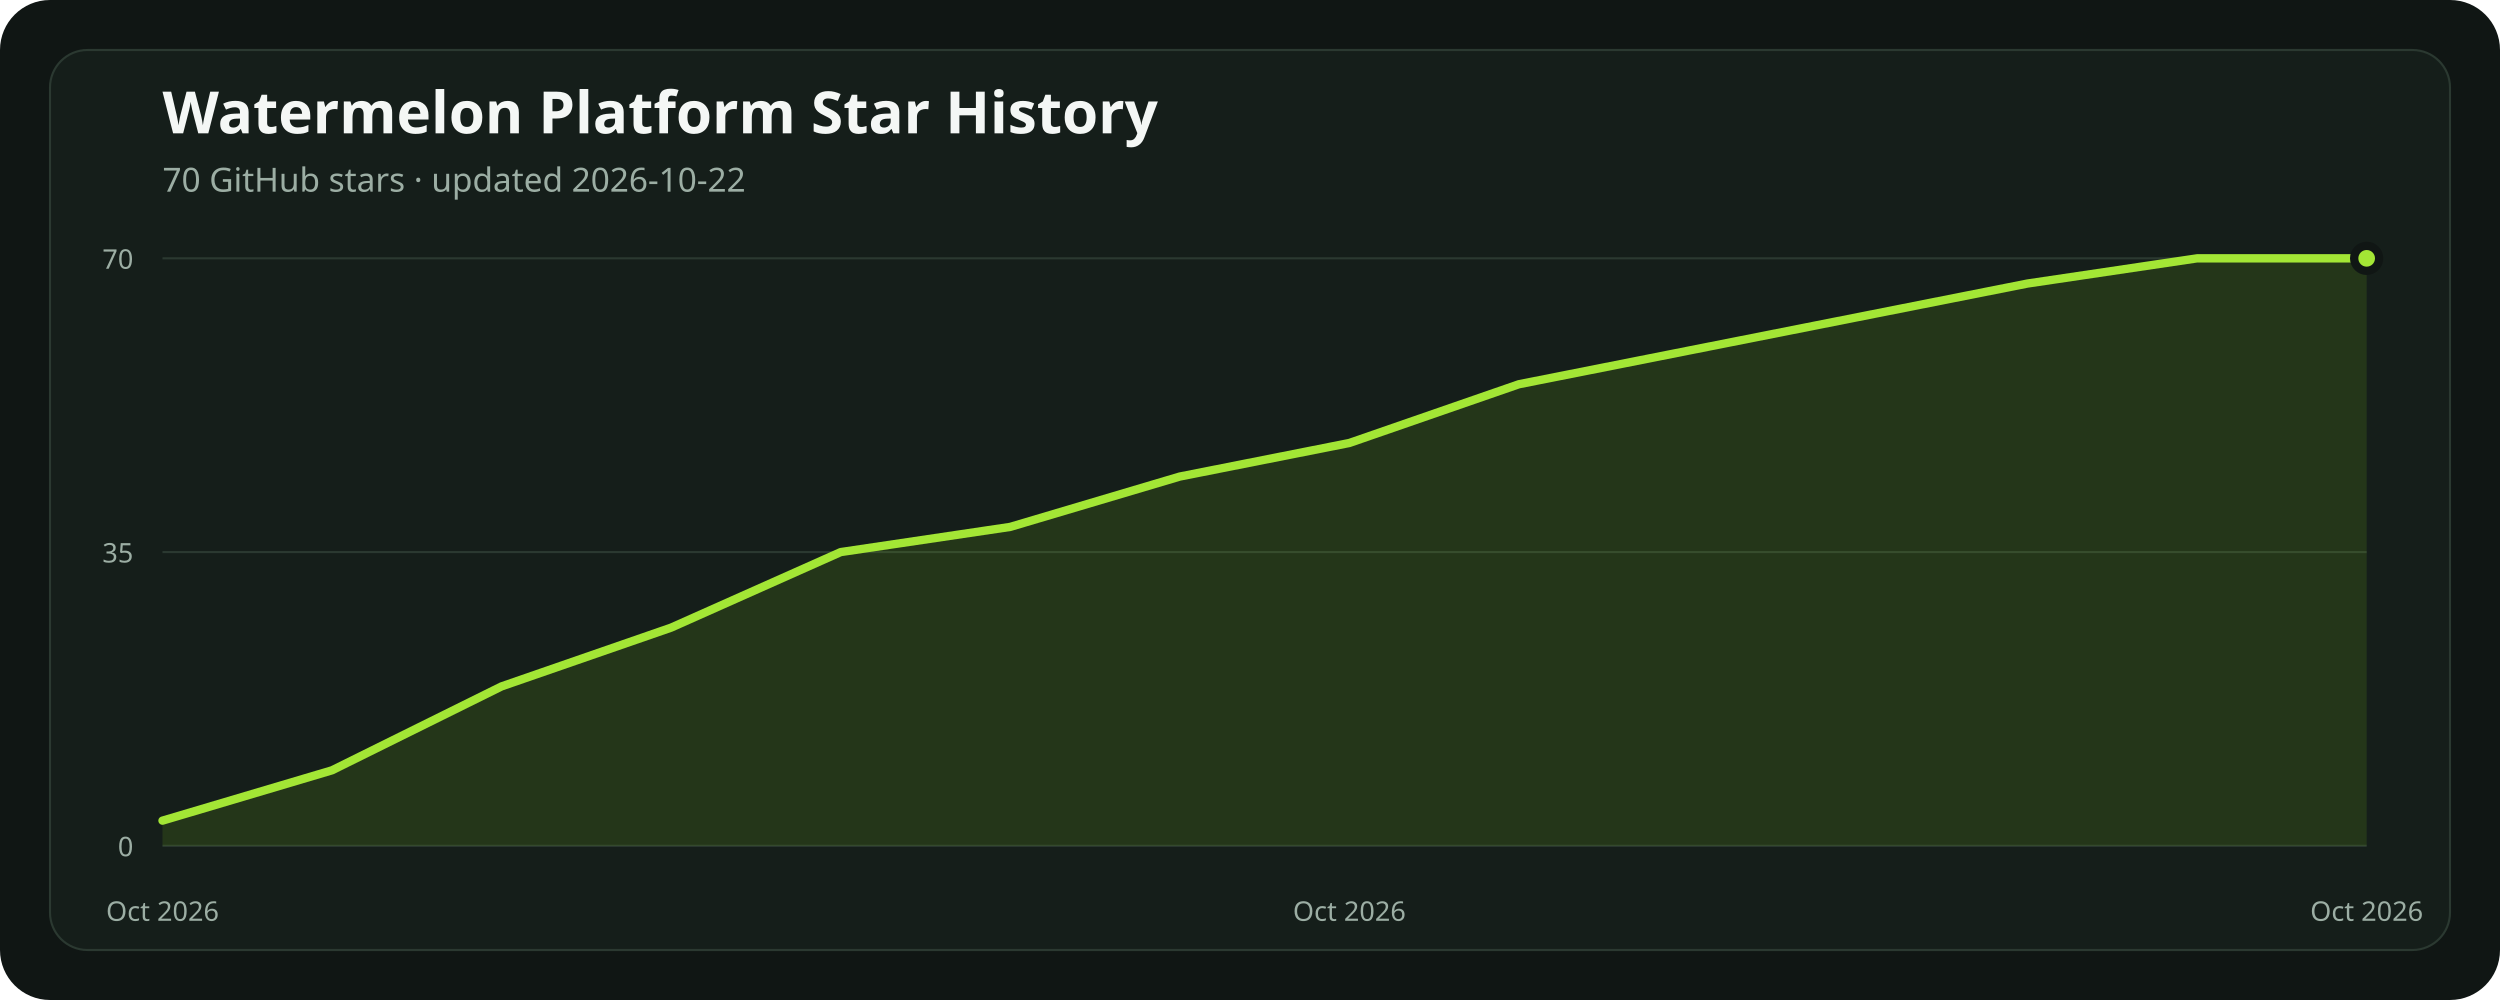
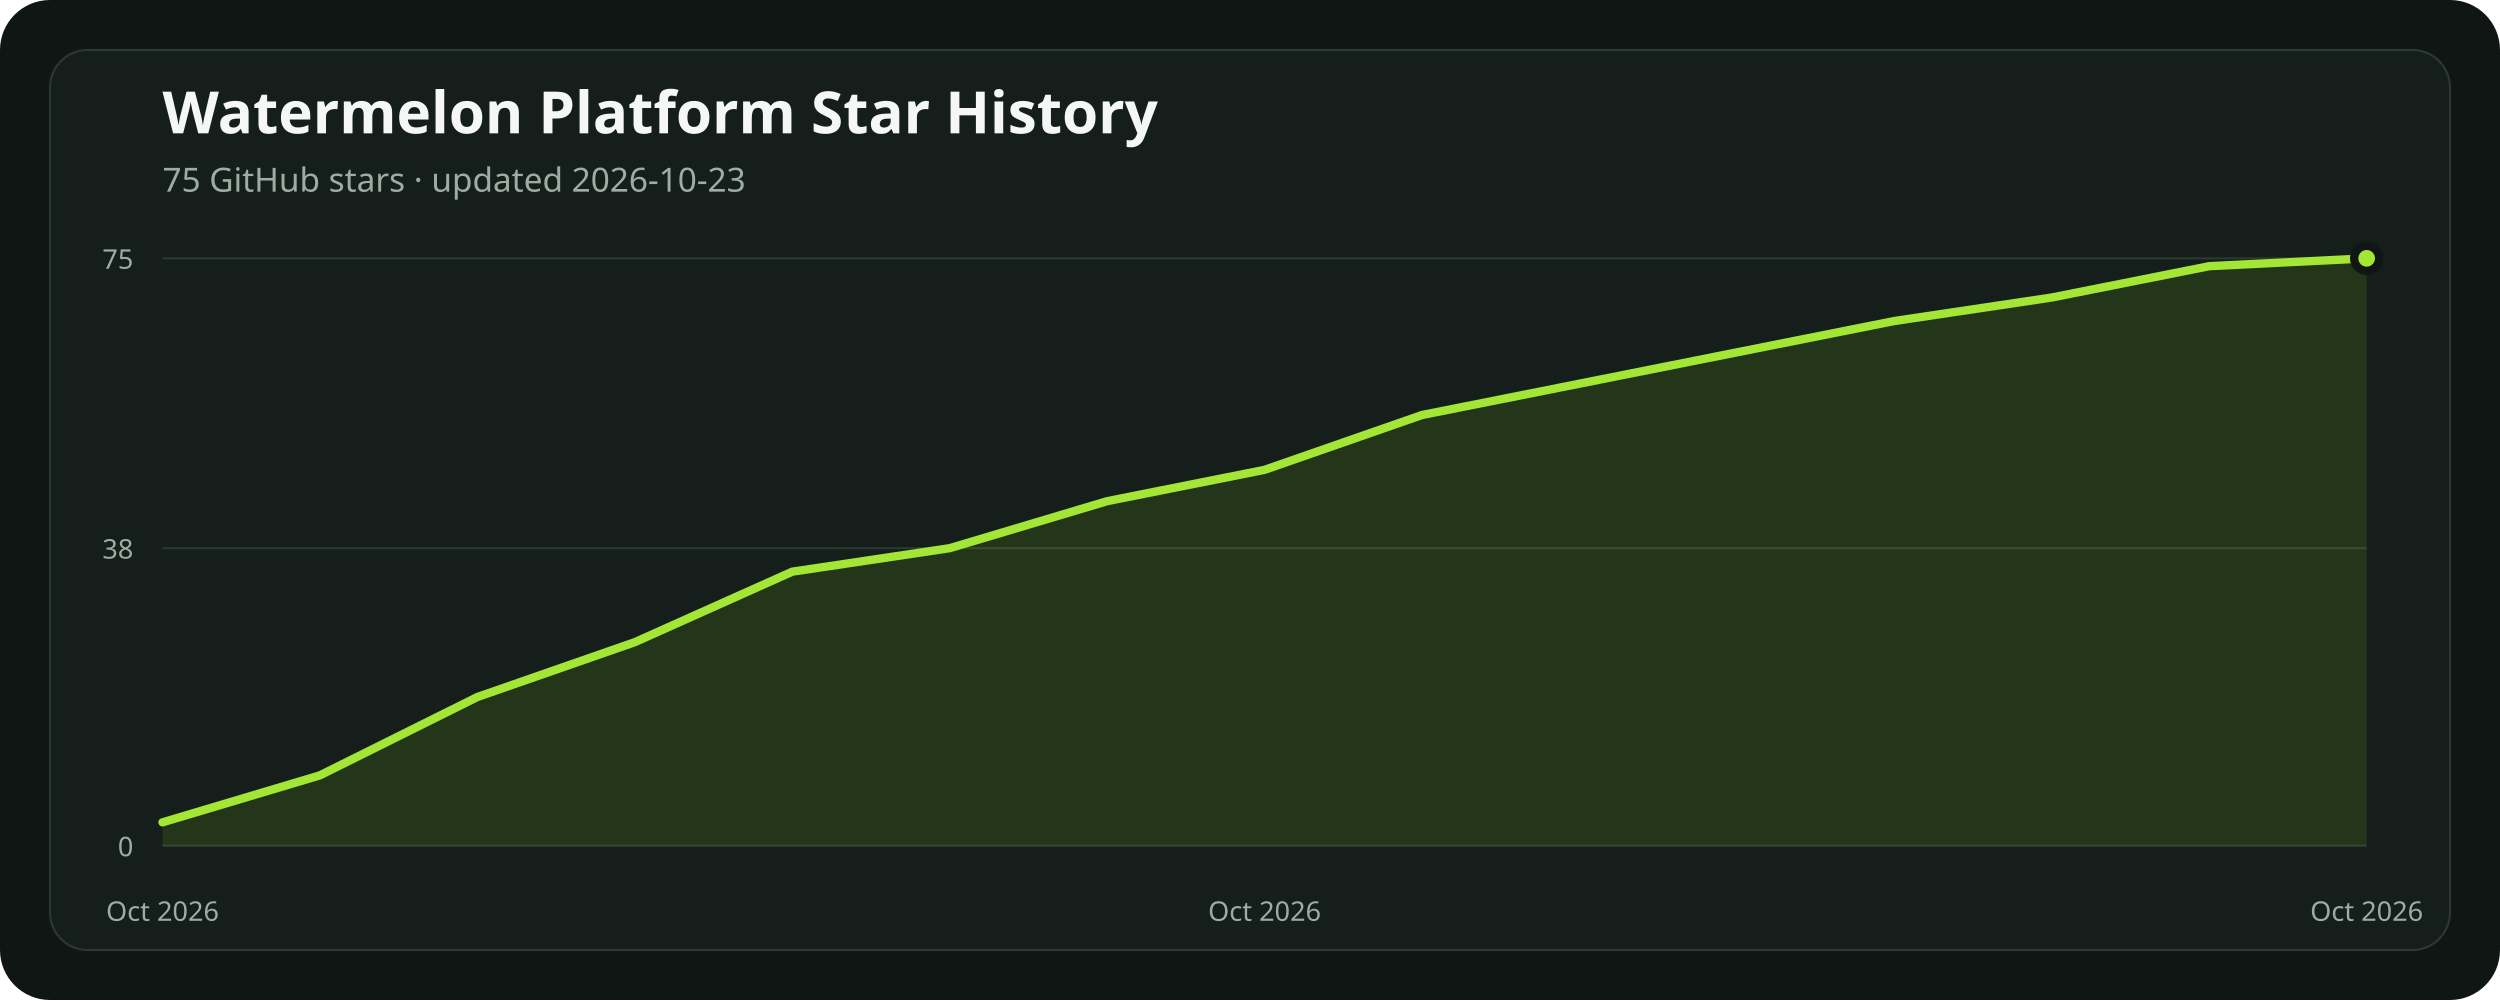
<svg xmlns="http://www.w3.org/2000/svg" width="1200" height="480" viewBox="0 0 1200 480" role="img" aria-labelledby="title description">
  <rect width="1200" height="480" rx="24" fill="#101614" />
  <rect x="24" y="24" width="1152" height="432" rx="18" fill="#151e1a" stroke="#2b3931" />
  <text x="78" y="64" fill="#f4f7f5" font-family="ui-sans-serif, system-ui, sans-serif" font-size="28" font-weight="700">Watermelon Platform Star History</text>
-   <text x="78" y="92" fill="#9caea4" font-family="ui-sans-serif, system-ui, sans-serif" font-size="16">70 GitHub stars · updated 2026-10-22</text>
+   <text x="78" y="92" fill="#9caea4" font-family="ui-sans-serif, system-ui, sans-serif" font-size="16">75 GitHub stars · updated 2026-10-23</text>
  <line x1="78" x2="1136" y1="406" y2="406" stroke="#2b3931" stroke-width="1" />
  <text x="64" y="411" text-anchor="end" fill="#9caea4" font-family="ui-sans-serif, system-ui, sans-serif" font-size="13">0</text>
-   <line x1="78" x2="1136" y1="265" y2="265" stroke="#2b3931" stroke-width="1" />
-   <text x="64" y="270" text-anchor="end" fill="#9caea4" font-family="ui-sans-serif, system-ui, sans-serif" font-size="13">35</text>
+   <line x1="78" x2="1136" y1="263.12" y2="263.12" stroke="#2b3931" stroke-width="1" />
+   <text x="64" y="268.12" text-anchor="end" fill="#9caea4" font-family="ui-sans-serif, system-ui, sans-serif" font-size="13">38</text>
  <line x1="78" x2="1136" y1="124" y2="124" stroke="#2b3931" stroke-width="1" />
-   <text x="64" y="129" text-anchor="end" fill="#9caea4" font-family="ui-sans-serif, system-ui, sans-serif" font-size="13">70</text>
-   <polygon points="78,406 78.00,393.91 159.38,369.74 240.77,329.46 322.15,301.26 403.54,265.00 484.92,252.91 566.31,228.74 647.69,212.63 729.08,184.43 810.46,168.31 891.85,152.20 973.23,136.09 1054.62,124.00 1136.00,124.00 1136,406" fill="#84cc1624" />
-   <polyline points="78.00,393.91 159.38,369.74 240.77,329.46 322.15,301.26 403.54,265.00 484.92,252.91 566.31,228.74 647.69,212.63 729.08,184.43 810.46,168.31 891.85,152.20 973.23,136.09 1054.62,124.00 1136.00,124.00" fill="none" stroke="#a3e635" stroke-width="4" stroke-linecap="round" stroke-linejoin="round" />
+   <text x="64" y="129" text-anchor="end" fill="#9caea4" font-family="ui-sans-serif, system-ui, sans-serif" font-size="13">75</text>
+   <polygon points="78,406 78.00,394.72 153.57,372.16 229.14,334.56 304.71,308.24 380.29,274.40 455.86,263.12 531.43,240.56 607.00,225.52 682.57,199.20 758.14,184.16 833.71,169.12 909.29,154.08 984.86,142.80 1060.43,127.76 1136.00,124.00 1136,406" fill="#84cc1624" />
+   <polyline points="78.00,394.72 153.57,372.16 229.14,334.56 304.71,308.24 380.29,274.40 455.86,263.12 531.43,240.56 607.00,225.52 682.57,199.20 758.14,184.16 833.71,169.12 909.29,154.08 984.86,142.80 1060.43,127.76 1136.00,124.00" fill="none" stroke="#a3e635" stroke-width="4" stroke-linecap="round" stroke-linejoin="round" />
  <circle cx="1136" cy="124" r="6" fill="#a3e635" stroke="#101614" stroke-width="4" />
  <text x="78" y="442" text-anchor="middle" fill="#9caea4" font-family="ui-sans-serif, system-ui, sans-serif" font-size="13">Oct 2026</text>
-   <text x="647.692" y="442" text-anchor="middle" fill="#9caea4" font-family="ui-sans-serif, system-ui, sans-serif" font-size="13">Oct 2026</text>
+   <text x="607" y="442" text-anchor="middle" fill="#9caea4" font-family="ui-sans-serif, system-ui, sans-serif" font-size="13">Oct 2026</text>
  <text x="1136" y="442" text-anchor="middle" fill="#9caea4" font-family="ui-sans-serif, system-ui, sans-serif" font-size="13">Oct 2026</text>
</svg>
